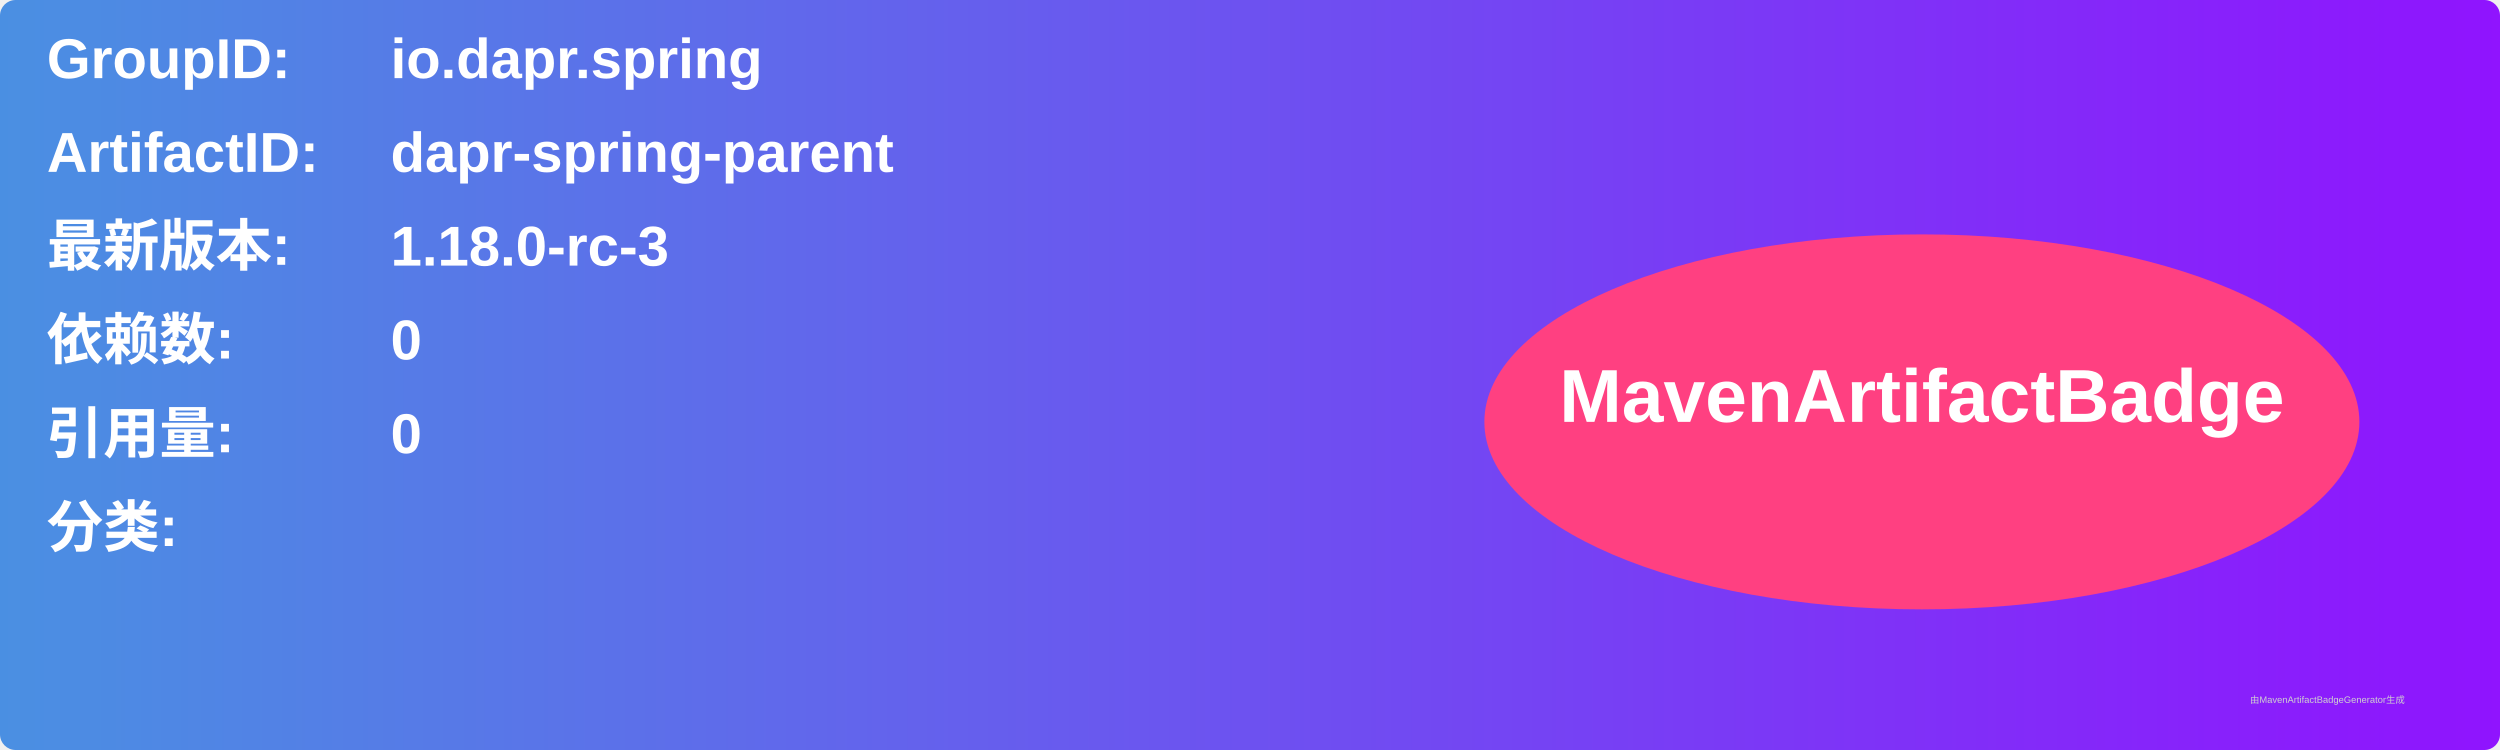
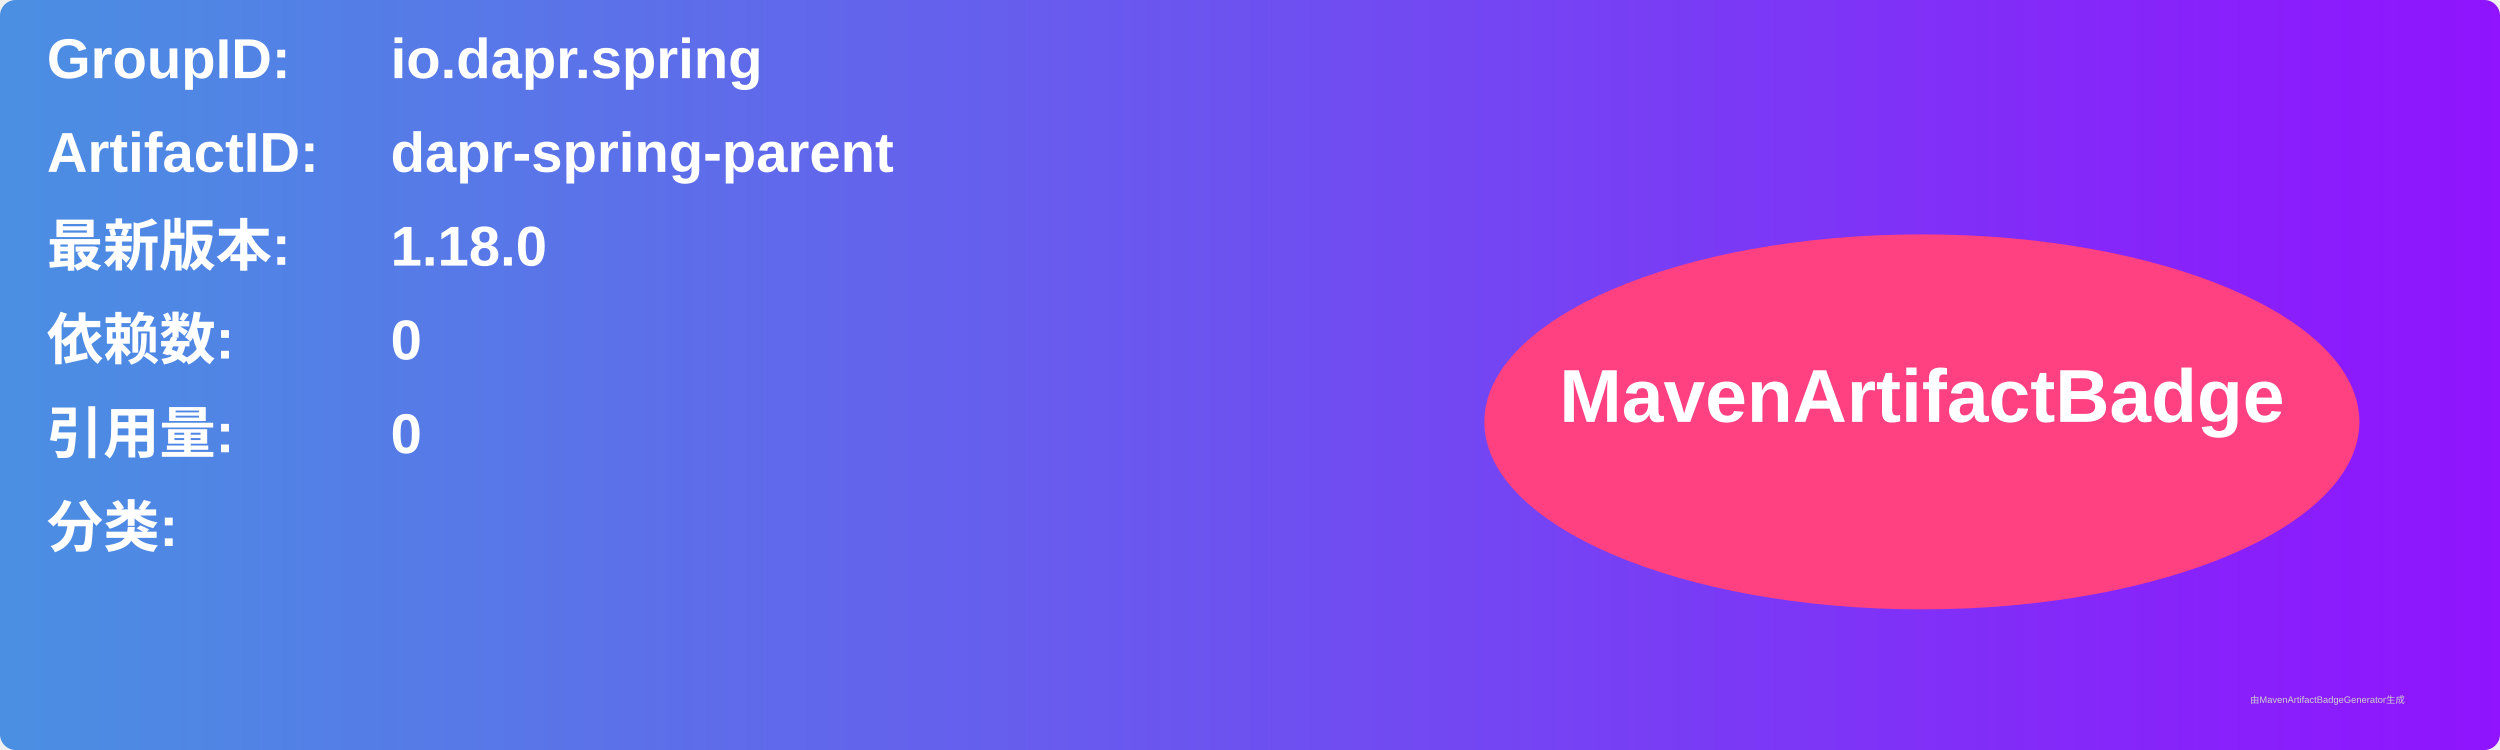
<svg xmlns="http://www.w3.org/2000/svg" width="800" height="240" viewBox="0 0 800 240">
  <linearGradient id="grad" x1="0%" y1="0%" x2="100%" y2="0%">
    <stop offset="0%" stop-color="#4a90e2" />
    <stop offset="100%" stop-color="#9013fe" />
  </linearGradient>
  <rect width="100%" height="100%" rx="5" ry="5" fill="url(#grad)" />
  <g transform="translate(15, 15)">
    <text x="0" y="10" font-family="Arial" font-size="18" fill="white" font-weight="bold" width="260">GroupID:</text>
    <text x="110" y="10" font-family="Arial" font-size="18" fill="white" font-weight="bold" width="460">io.dapr.spring</text>
    <text x="0" y="40" font-family="Arial" font-size="18" fill="white" font-weight="bold" width="260">ArtifactID:</text>
    <text x="110" y="40" font-family="Arial" font-size="18" fill="white" font-weight="bold" width="460">dapr-spring-parent</text>
    <text x="0" y="70" font-family="Arial" font-size="18" fill="white" font-weight="bold">最新版本:</text>
    <text x="110" y="70" font-family="Arial" font-size="18" fill="white" font-weight="bold">
-       <tspan font-weight="bold">1.18.0-rc-3</tspan>
+       <tspan font-weight="bold">1.18.0</tspan>
    </text>
    <text x="0" y="100" font-family="Arial" font-size="18" fill="white" font-weight="bold">依赖数: </text>
    <text x="110" y="100" font-family="Arial" font-size="18" fill="white">
      <tspan font-weight="bold">0</tspan>
    </text>
    <text x="0" y="130" font-family="Arial" font-size="18" fill="white" font-weight="bold">引用量: </text>
    <text x="110" y="130" font-family="Arial" font-size="18" fill="white">
      <tspan font-weight="bold">0</tspan>
    </text>
    <text x="0" y="160" font-family="Arial" font-size="18" fill="white" font-weight="bold">分类:</text>
    <text x="10" y="190" font-family="Arial" font-size="10" fill="white">
      <tspan font-weight="bold" />
    </text>
    <ellipse cx="600" cy="120" rx="140" ry="60" fill="#ff4081" />
    <text x="600" y="120" text-anchor="middle" font-family="Arial" font-size="24" fill="white" font-weight="bold">MavenArtifactBadge</text>
  </g>
  <text x="720" y="225" font-family="Arial" font-size="3" fill="#d0d0d0">由MavenArtifactBadgeGenerator生成</text>
</svg>
